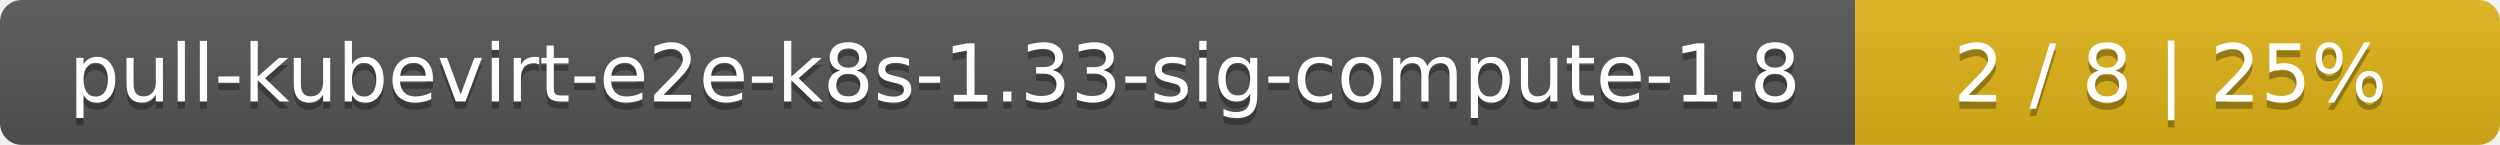
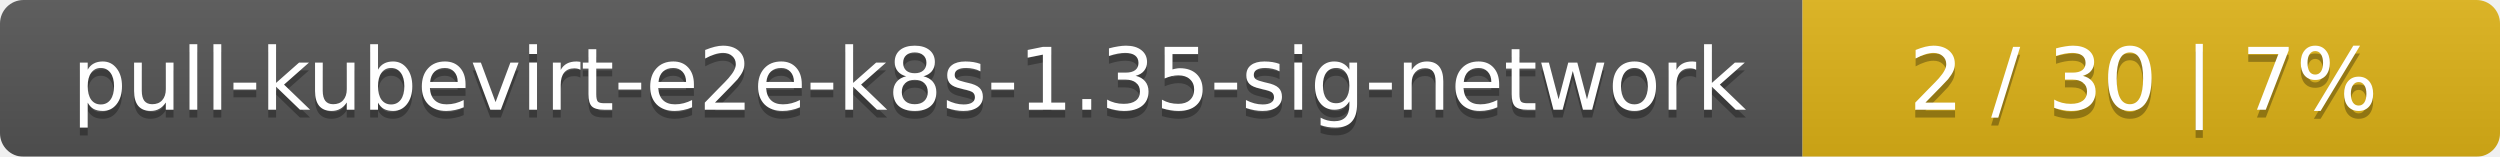
- <svg xmlns="http://www.w3.org/2000/svg" width="345" height="20">
+ <svg xmlns="http://www.w3.org/2000/svg" width="319" height="20">
  <linearGradient id="smooth" x2="0" y2="100%">
    <stop offset="0" stop-color="#bbb" stop-opacity=".1" />
    <stop offset="1" stop-opacity=".1" />
  </linearGradient>
  <mask id="round">
-     <rect width="345" height="20" rx="3" fill="#fff" />
+     <rect width="319" height="20" rx="3" fill="#fff" />
  </mask>
  <g mask="url(#round)">
-     <rect width="256" height="20" fill="#555" />
-     <rect x="256" width="89" height="20" fill="#dfb317" />
-     <rect width="345" height="20" fill="url(#smooth)" />
+     <rect width="230" height="20" fill="#555" />
+     <rect x="230" width="89" height="20" fill="#dfb317" />
+     <rect width="319" height="20" fill="url(#smooth)" />
  </g>
  <g fill="#fff" text-anchor="middle" font-family="DejaVu Sans,Verdana,Geneva,sans-serif" font-size="11">
-     <text x="129" y="15" fill="#010101" fill-opacity=".3">pull-kubevirt-e2e-k8s-1.33-sig-compute-1.8</text>
-     <text x="129" y="14">pull-kubevirt-e2e-k8s-1.33-sig-compute-1.8</text>
-     <text x="299.5" y="15" fill="#010101" fill-opacity=".3">2 / 8    |    25%</text>
-     <text x="299.5" y="14">2 / 8    |    25%</text>
+     <text x="116" y="15" fill="#010101" fill-opacity=".3">pull-kubevirt-e2e-k8s-1.35-sig-network</text>
+     <text x="116" y="14">pull-kubevirt-e2e-k8s-1.35-sig-network</text>
+     <text x="273.5" y="15" fill="#010101" fill-opacity=".3">2 / 30    |    7%</text>
+     <text x="273.5" y="14">2 / 30    |    7%</text>
  </g>
</svg>
